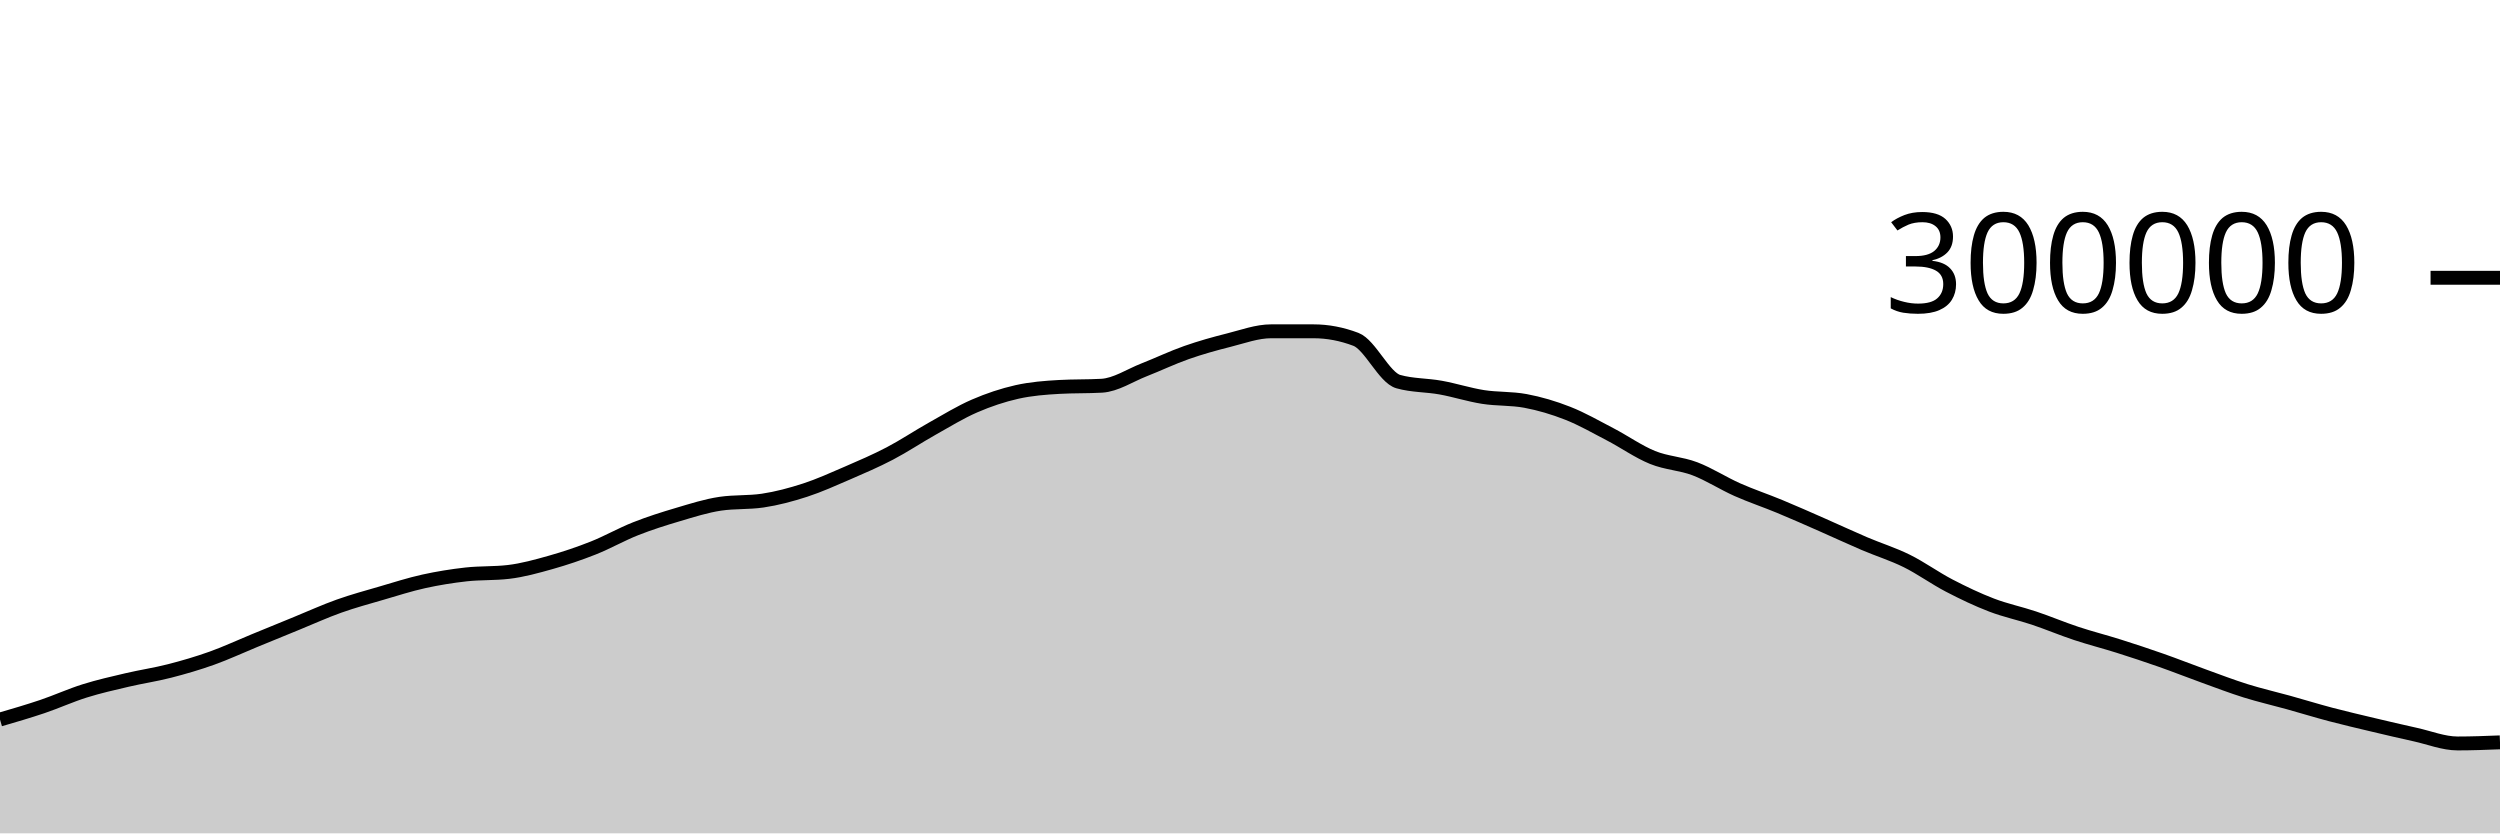
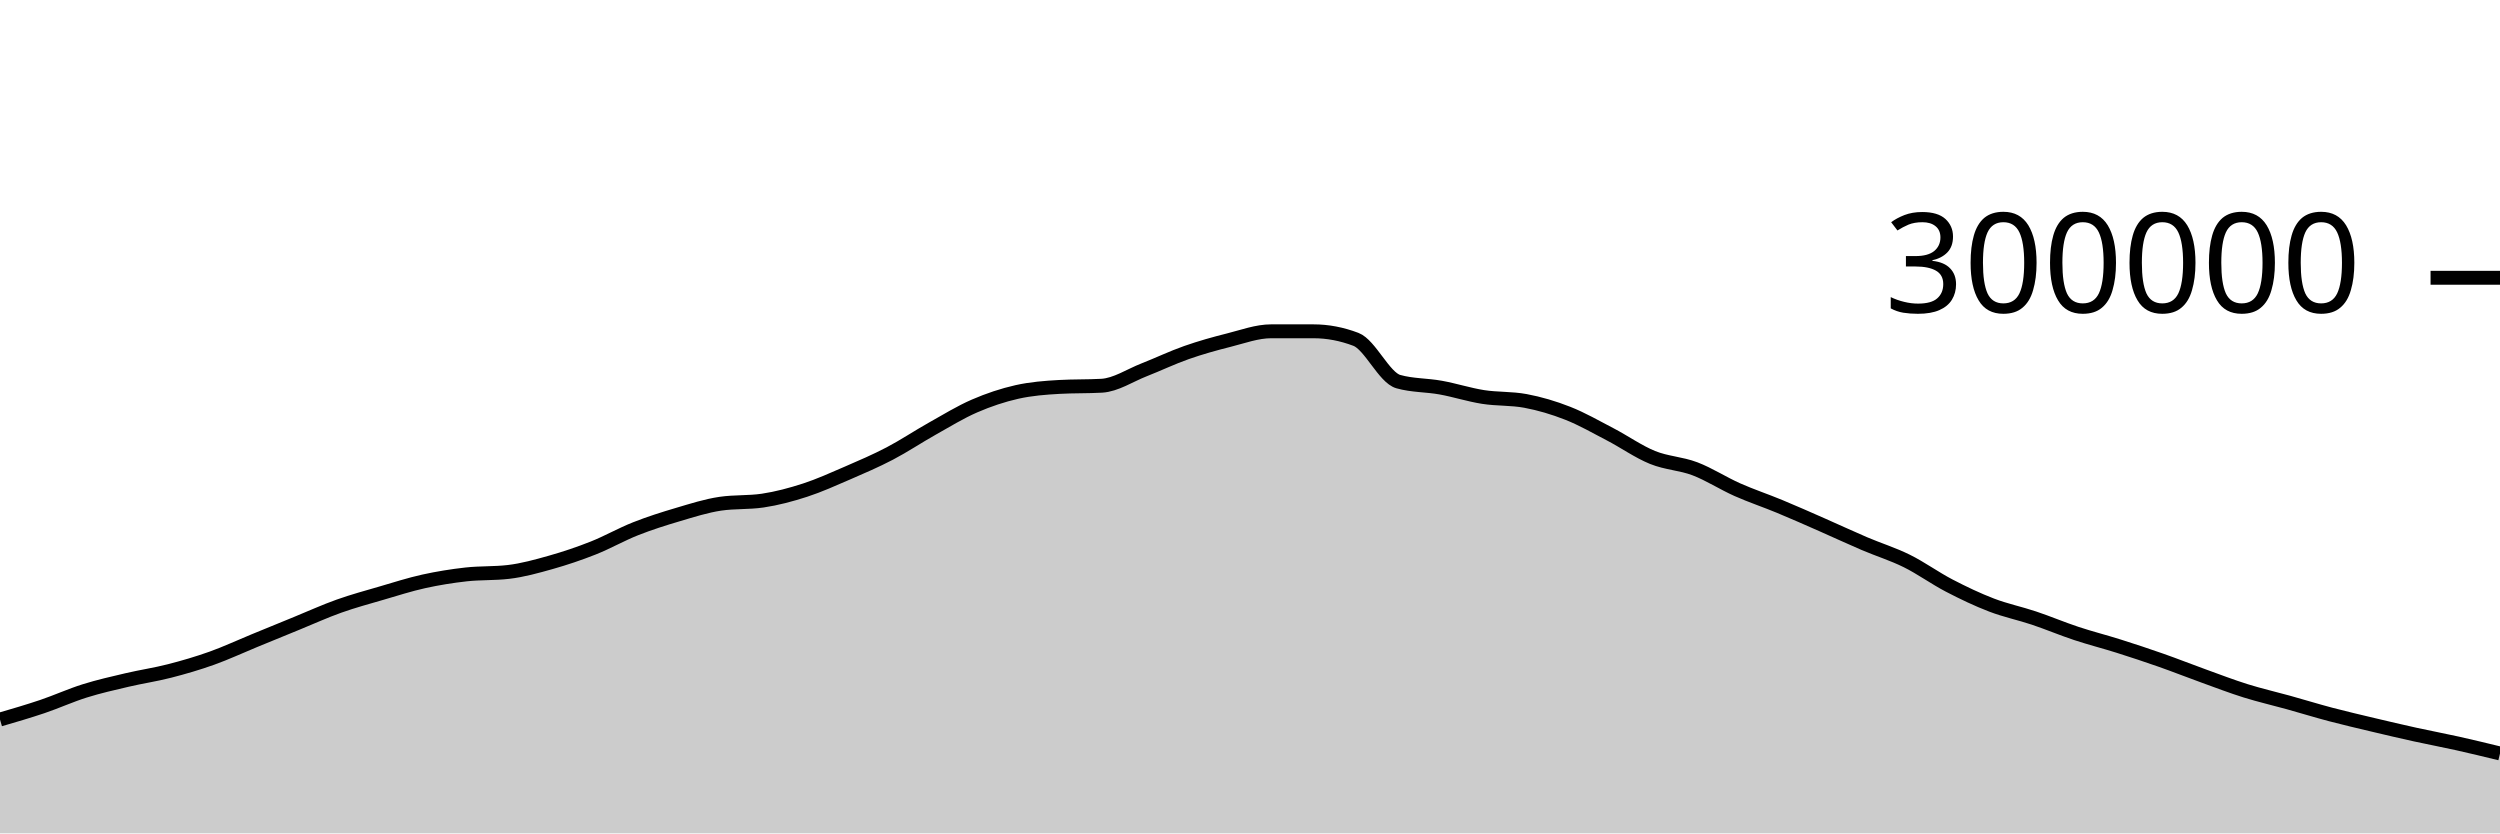
<svg xmlns="http://www.w3.org/2000/svg" viewBox="0 0 180 60">
  <g transform="translate(0,20)">
-     <path class="area" fill="rgba(0, 0, 0, 0.2)" d="M0,31.807C1.017,31.51,2.034,31.214,3.051,30.871C4.068,30.527,5.085,30.062,6.102,29.744C7.119,29.425,8.136,29.197,9.153,28.958C10.169,28.719,11.186,28.573,12.203,28.311C13.22,28.05,14.237,27.753,15.254,27.39C16.271,27.027,17.288,26.55,18.305,26.133C19.322,25.715,20.339,25.299,21.356,24.883C22.373,24.468,23.39,24.004,24.407,23.642C25.424,23.28,26.441,23.006,27.458,22.709C28.475,22.412,29.492,22.084,30.508,21.859C31.525,21.634,32.542,21.472,33.559,21.358C34.576,21.245,35.593,21.299,36.61,21.179C37.627,21.06,38.644,20.776,39.661,20.489C40.678,20.202,41.695,19.86,42.712,19.457C43.729,19.054,44.746,18.471,45.763,18.07C46.78,17.668,47.797,17.347,48.814,17.047C49.831,16.746,50.847,16.42,51.864,16.269C52.881,16.118,53.898,16.194,54.915,16.043C55.932,15.892,56.949,15.62,57.966,15.29C58.983,14.959,60,14.498,61.017,14.059C62.034,13.619,63.051,13.183,64.068,12.651C65.085,12.119,66.102,11.437,67.119,10.867C68.136,10.296,69.153,9.67,70.169,9.23C71.186,8.789,72.203,8.45,73.22,8.221C74.237,7.993,75.254,7.916,76.271,7.859C77.288,7.801,78.305,7.83,79.322,7.773C80.339,7.715,81.356,7.027,82.373,6.629C83.39,6.231,84.407,5.742,85.424,5.385C86.441,5.028,87.458,4.744,88.475,4.489C89.492,4.233,90.508,3.853,91.525,3.853C92.542,3.853,93.559,3.853,94.576,3.854C95.593,3.854,96.61,4.047,97.627,4.434C98.644,4.822,99.661,7.189,100.678,7.476C101.695,7.763,102.712,7.722,103.729,7.907C104.746,8.091,105.763,8.422,106.78,8.582C107.797,8.742,108.814,8.677,109.831,8.866C110.847,9.056,111.864,9.356,112.881,9.757C113.898,10.157,114.915,10.741,115.932,11.271C116.949,11.801,117.966,12.523,118.983,12.937C120,13.35,121.017,13.367,122.034,13.753C123.051,14.14,124.068,14.803,125.085,15.255C126.102,15.707,127.119,16.042,128.136,16.464C129.153,16.885,130.169,17.337,131.186,17.784C132.203,18.23,133.22,18.707,134.237,19.141C135.254,19.576,136.271,19.886,137.288,20.389C138.305,20.892,139.322,21.631,140.339,22.16C141.356,22.689,142.373,23.174,143.39,23.564C144.407,23.954,145.424,24.16,146.441,24.5C147.458,24.841,148.475,25.271,149.492,25.608C150.508,25.945,151.525,26.201,152.542,26.522C153.559,26.844,154.576,27.18,155.593,27.537C156.61,27.894,157.627,28.298,158.644,28.665C159.661,29.033,160.678,29.424,161.695,29.742C162.712,30.06,163.729,30.29,164.746,30.573C165.763,30.855,166.78,31.17,167.797,31.439C168.814,31.707,169.831,31.943,170.847,32.185C171.864,32.427,172.881,32.666,173.898,32.89C174.915,33.114,175.932,33.529,176.949,33.529C177.966,33.529,178.983,33.489,180,33.449L180,40C178.983,40,177.966,40,176.949,40C175.932,40,174.915,40,173.898,40C172.881,40,171.864,40,170.847,40C169.831,40,168.814,40,167.797,40C166.78,40,165.763,40,164.746,40C163.729,40,162.712,40,161.695,40C160.678,40,159.661,40,158.644,40C157.627,40,156.61,40,155.593,40C154.576,40,153.559,40,152.542,40C151.525,40,150.508,40,149.492,40C148.475,40,147.458,40,146.441,40C145.424,40,144.407,40,143.39,40C142.373,40,141.356,40,140.339,40C139.322,40,138.305,40,137.288,40C136.271,40,135.254,40,134.237,40C133.22,40,132.203,40,131.186,40C130.169,40,129.153,40,128.136,40C127.119,40,126.102,40,125.085,40C124.068,40,123.051,40,122.034,40C121.017,40,120,40,118.983,40C117.966,40,116.949,40,115.932,40C114.915,40,113.898,40,112.881,40C111.864,40,110.847,40,109.831,40C108.814,40,107.797,40,106.78,40C105.763,40,104.746,40,103.729,40C102.712,40,101.695,40,100.678,40C99.661,40,98.644,40,97.627,40C96.61,40,95.593,40,94.576,40C93.559,40,92.542,40,91.525,40C90.508,40,89.492,40,88.475,40C87.458,40,86.441,40,85.424,40C84.407,40,83.39,40,82.373,40C81.356,40,80.339,40,79.322,40C78.305,40,77.288,40,76.271,40C75.254,40,74.237,40,73.22,40C72.203,40,71.186,40,70.169,40C69.153,40,68.136,40,67.119,40C66.102,40,65.085,40,64.068,40C63.051,40,62.034,40,61.017,40C60,40,58.983,40,57.966,40C56.949,40,55.932,40,54.915,40C53.898,40,52.881,40,51.864,40C50.847,40,49.831,40,48.814,40C47.797,40,46.78,40,45.763,40C44.746,40,43.729,40,42.712,40C41.695,40,40.678,40,39.661,40C38.644,40,37.627,40,36.61,40C35.593,40,34.576,40,33.559,40C32.542,40,31.525,40,30.508,40C29.492,40,28.475,40,27.458,40C26.441,40,25.424,40,24.407,40C23.39,40,22.373,40,21.356,40C20.339,40,19.322,40,18.305,40C17.288,40,16.271,40,15.254,40C14.237,40,13.22,40,12.203,40C11.186,40,10.169,40,9.153,40C8.136,40,7.119,40,6.102,40C5.085,40,4.068,40,3.051,40C2.034,40,1.017,40,0,40Z" />
-     <path class="line" stroke="black" fill="none" d="M0,31.807C1.017,31.51,2.034,31.214,3.051,30.871C4.068,30.527,5.085,30.062,6.102,29.744C7.119,29.425,8.136,29.197,9.153,28.958C10.169,28.719,11.186,28.573,12.203,28.311C13.22,28.05,14.237,27.753,15.254,27.39C16.271,27.027,17.288,26.55,18.305,26.133C19.322,25.715,20.339,25.299,21.356,24.883C22.373,24.468,23.39,24.004,24.407,23.642C25.424,23.28,26.441,23.006,27.458,22.709C28.475,22.412,29.492,22.084,30.508,21.859C31.525,21.634,32.542,21.472,33.559,21.358C34.576,21.245,35.593,21.299,36.61,21.179C37.627,21.06,38.644,20.776,39.661,20.489C40.678,20.202,41.695,19.86,42.712,19.457C43.729,19.054,44.746,18.471,45.763,18.07C46.78,17.668,47.797,17.347,48.814,17.047C49.831,16.746,50.847,16.42,51.864,16.269C52.881,16.118,53.898,16.194,54.915,16.043C55.932,15.892,56.949,15.62,57.966,15.29C58.983,14.959,60,14.498,61.017,14.059C62.034,13.619,63.051,13.183,64.068,12.651C65.085,12.119,66.102,11.437,67.119,10.867C68.136,10.296,69.153,9.67,70.169,9.23C71.186,8.789,72.203,8.45,73.22,8.221C74.237,7.993,75.254,7.916,76.271,7.859C77.288,7.801,78.305,7.83,79.322,7.773C80.339,7.715,81.356,7.027,82.373,6.629C83.39,6.231,84.407,5.742,85.424,5.385C86.441,5.028,87.458,4.744,88.475,4.489C89.492,4.233,90.508,3.853,91.525,3.853C92.542,3.853,93.559,3.853,94.576,3.854C95.593,3.854,96.61,4.047,97.627,4.434C98.644,4.822,99.661,7.189,100.678,7.476C101.695,7.763,102.712,7.722,103.729,7.907C104.746,8.091,105.763,8.422,106.78,8.582C107.797,8.742,108.814,8.677,109.831,8.866C110.847,9.056,111.864,9.356,112.881,9.757C113.898,10.157,114.915,10.741,115.932,11.271C116.949,11.801,117.966,12.523,118.983,12.937C120,13.35,121.017,13.367,122.034,13.753C123.051,14.14,124.068,14.803,125.085,15.255C126.102,15.707,127.119,16.042,128.136,16.464C129.153,16.885,130.169,17.337,131.186,17.784C132.203,18.23,133.22,18.707,134.237,19.141C135.254,19.576,136.271,19.886,137.288,20.389C138.305,20.892,139.322,21.631,140.339,22.16C141.356,22.689,142.373,23.174,143.39,23.564C144.407,23.954,145.424,24.16,146.441,24.5C147.458,24.841,148.475,25.271,149.492,25.608C150.508,25.945,151.525,26.201,152.542,26.522C153.559,26.844,154.576,27.18,155.593,27.537C156.61,27.894,157.627,28.298,158.644,28.665C159.661,29.033,160.678,29.424,161.695,29.742C162.712,30.06,163.729,30.29,164.746,30.573C165.763,30.855,166.78,31.17,167.797,31.439C168.814,31.707,169.831,31.943,170.847,32.185C171.864,32.427,172.881,32.666,173.898,32.89C174.915,33.114,175.932,33.529,176.949,33.529C177.966,33.529,178.983,33.489,180,33.449" />
+     <path class="area" fill="rgba(0, 0, 0, 0.2)" d="M0,31.807C1.017,31.51,2.034,31.214,3.051,30.871C4.068,30.527,5.085,30.062,6.102,29.744C7.119,29.425,8.136,29.197,9.153,28.958C10.169,28.719,11.186,28.573,12.203,28.311C13.22,28.05,14.237,27.753,15.254,27.39C16.271,27.027,17.288,26.55,18.305,26.133C19.322,25.715,20.339,25.299,21.356,24.883C22.373,24.468,23.39,24.004,24.407,23.642C25.424,23.28,26.441,23.006,27.458,22.709C28.475,22.412,29.492,22.084,30.508,21.859C31.525,21.634,32.542,21.472,33.559,21.358C34.576,21.245,35.593,21.299,36.61,21.179C37.627,21.06,38.644,20.776,39.661,20.489C40.678,20.202,41.695,19.86,42.712,19.457C43.729,19.054,44.746,18.471,45.763,18.07C46.78,17.668,47.797,17.347,48.814,17.047C49.831,16.746,50.847,16.42,51.864,16.269C52.881,16.118,53.898,16.194,54.915,16.043C55.932,15.892,56.949,15.62,57.966,15.29C58.983,14.959,60,14.498,61.017,14.059C62.034,13.619,63.051,13.183,64.068,12.651C65.085,12.119,66.102,11.437,67.119,10.867C68.136,10.296,69.153,9.67,70.169,9.23C71.186,8.789,72.203,8.45,73.22,8.221C74.237,7.993,75.254,7.916,76.271,7.859C77.288,7.801,78.305,7.83,79.322,7.773C80.339,7.715,81.356,7.027,82.373,6.629C83.39,6.231,84.407,5.742,85.424,5.385C86.441,5.028,87.458,4.744,88.475,4.489C89.492,4.233,90.508,3.853,91.525,3.853C92.542,3.853,93.559,3.853,94.576,3.854C95.593,3.854,96.61,4.047,97.627,4.434C98.644,4.822,99.661,7.189,100.678,7.476C101.695,7.763,102.712,7.722,103.729,7.907C104.746,8.091,105.763,8.422,106.78,8.582C107.797,8.742,108.814,8.677,109.831,8.866C110.847,9.056,111.864,9.356,112.881,9.757C113.898,10.157,114.915,10.741,115.932,11.271C116.949,11.801,117.966,12.523,118.983,12.937C120,13.35,121.017,13.367,122.034,13.753C123.051,14.14,124.068,14.803,125.085,15.255C126.102,15.707,127.119,16.042,128.136,16.464C129.153,16.885,130.169,17.337,131.186,17.784C132.203,18.23,133.22,18.707,134.237,19.141C135.254,19.576,136.271,19.886,137.288,20.389C138.305,20.892,139.322,21.631,140.339,22.16C141.356,22.689,142.373,23.174,143.39,23.564C144.407,23.954,145.424,24.16,146.441,24.5C147.458,24.841,148.475,25.271,149.492,25.608C150.508,25.945,151.525,26.201,152.542,26.522C153.559,26.844,154.576,27.18,155.593,27.537C156.61,27.894,157.627,28.298,158.644,28.665C159.661,29.033,160.678,29.424,161.695,29.742C162.712,30.06,163.729,30.29,164.746,30.573C165.763,30.855,166.78,31.17,167.797,31.439C168.814,31.707,169.831,31.943,170.847,32.185C171.864,32.427,172.881,32.666,173.898,32.89C174.915,33.114,175.932,33.302,176.949,33.529C177.966,33.756,178.983,34.004,180,34.251L180,40C178.983,40,177.966,40,176.949,40C175.932,40,174.915,40,173.898,40C172.881,40,171.864,40,170.847,40C169.831,40,168.814,40,167.797,40C166.78,40,165.763,40,164.746,40C163.729,40,162.712,40,161.695,40C160.678,40,159.661,40,158.644,40C157.627,40,156.61,40,155.593,40C154.576,40,153.559,40,152.542,40C151.525,40,150.508,40,149.492,40C148.475,40,147.458,40,146.441,40C145.424,40,144.407,40,143.39,40C142.373,40,141.356,40,140.339,40C139.322,40,138.305,40,137.288,40C136.271,40,135.254,40,134.237,40C133.22,40,132.203,40,131.186,40C130.169,40,129.153,40,128.136,40C127.119,40,126.102,40,125.085,40C124.068,40,123.051,40,122.034,40C121.017,40,120,40,118.983,40C117.966,40,116.949,40,115.932,40C114.915,40,113.898,40,112.881,40C111.864,40,110.847,40,109.831,40C108.814,40,107.797,40,106.78,40C105.763,40,104.746,40,103.729,40C102.712,40,101.695,40,100.678,40C99.661,40,98.644,40,97.627,40C96.61,40,95.593,40,94.576,40C93.559,40,92.542,40,91.525,40C90.508,40,89.492,40,88.475,40C87.458,40,86.441,40,85.424,40C84.407,40,83.39,40,82.373,40C81.356,40,80.339,40,79.322,40C78.305,40,77.288,40,76.271,40C75.254,40,74.237,40,73.22,40C72.203,40,71.186,40,70.169,40C69.153,40,68.136,40,67.119,40C66.102,40,65.085,40,64.068,40C63.051,40,62.034,40,61.017,40C60,40,58.983,40,57.966,40C56.949,40,55.932,40,54.915,40C53.898,40,52.881,40,51.864,40C50.847,40,49.831,40,48.814,40C47.797,40,46.78,40,45.763,40C44.746,40,43.729,40,42.712,40C41.695,40,40.678,40,39.661,40C38.644,40,37.627,40,36.61,40C35.593,40,34.576,40,33.559,40C32.542,40,31.525,40,30.508,40C29.492,40,28.475,40,27.458,40C26.441,40,25.424,40,24.407,40C23.39,40,22.373,40,21.356,40C20.339,40,19.322,40,18.305,40C17.288,40,16.271,40,15.254,40C14.237,40,13.22,40,12.203,40C11.186,40,10.169,40,9.153,40C8.136,40,7.119,40,6.102,40C5.085,40,4.068,40,3.051,40C2.034,40,1.017,40,0,40Z" />
+     <path class="line" stroke="black" fill="none" d="M0,31.807C1.017,31.51,2.034,31.214,3.051,30.871C4.068,30.527,5.085,30.062,6.102,29.744C7.119,29.425,8.136,29.197,9.153,28.958C10.169,28.719,11.186,28.573,12.203,28.311C13.22,28.05,14.237,27.753,15.254,27.39C16.271,27.027,17.288,26.55,18.305,26.133C19.322,25.715,20.339,25.299,21.356,24.883C22.373,24.468,23.39,24.004,24.407,23.642C25.424,23.28,26.441,23.006,27.458,22.709C28.475,22.412,29.492,22.084,30.508,21.859C31.525,21.634,32.542,21.472,33.559,21.358C34.576,21.245,35.593,21.299,36.61,21.179C37.627,21.06,38.644,20.776,39.661,20.489C40.678,20.202,41.695,19.86,42.712,19.457C43.729,19.054,44.746,18.471,45.763,18.07C46.78,17.668,47.797,17.347,48.814,17.047C49.831,16.746,50.847,16.42,51.864,16.269C52.881,16.118,53.898,16.194,54.915,16.043C55.932,15.892,56.949,15.62,57.966,15.29C58.983,14.959,60,14.498,61.017,14.059C62.034,13.619,63.051,13.183,64.068,12.651C65.085,12.119,66.102,11.437,67.119,10.867C68.136,10.296,69.153,9.67,70.169,9.23C71.186,8.789,72.203,8.45,73.22,8.221C74.237,7.993,75.254,7.916,76.271,7.859C77.288,7.801,78.305,7.83,79.322,7.773C80.339,7.715,81.356,7.027,82.373,6.629C83.39,6.231,84.407,5.742,85.424,5.385C86.441,5.028,87.458,4.744,88.475,4.489C89.492,4.233,90.508,3.853,91.525,3.853C92.542,3.853,93.559,3.853,94.576,3.854C95.593,3.854,96.61,4.047,97.627,4.434C98.644,4.822,99.661,7.189,100.678,7.476C101.695,7.763,102.712,7.722,103.729,7.907C104.746,8.091,105.763,8.422,106.78,8.582C107.797,8.742,108.814,8.677,109.831,8.866C110.847,9.056,111.864,9.356,112.881,9.757C113.898,10.157,114.915,10.741,115.932,11.271C116.949,11.801,117.966,12.523,118.983,12.937C120,13.35,121.017,13.367,122.034,13.753C123.051,14.14,124.068,14.803,125.085,15.255C126.102,15.707,127.119,16.042,128.136,16.464C129.153,16.885,130.169,17.337,131.186,17.784C132.203,18.23,133.22,18.707,134.237,19.141C135.254,19.576,136.271,19.886,137.288,20.389C138.305,20.892,139.322,21.631,140.339,22.16C141.356,22.689,142.373,23.174,143.39,23.564C144.407,23.954,145.424,24.16,146.441,24.5C147.458,24.841,148.475,25.271,149.492,25.608C150.508,25.945,151.525,26.201,152.542,26.522C153.559,26.844,154.576,27.18,155.593,27.537C156.61,27.894,157.627,28.298,158.644,28.665C159.661,29.033,160.678,29.424,161.695,29.742C162.712,30.06,163.729,30.29,164.746,30.573C165.763,30.855,166.78,31.17,167.797,31.439C168.814,31.707,169.831,31.943,170.847,32.185C171.864,32.427,172.881,32.666,173.898,32.89C174.915,33.114,175.932,33.302,176.949,33.529C177.966,33.756,178.983,34.004,180,34.251" />
    <path class="axis-ceiling" stroke-width="1" stroke="black" fill="none" d="M175,0L180,0" />
    <text class="axis-ceiling-label" font-family="sans-serif" text-anchor="end" font-size="10px" x="170" y="2.5">300000</text>
  </g>
</svg>
